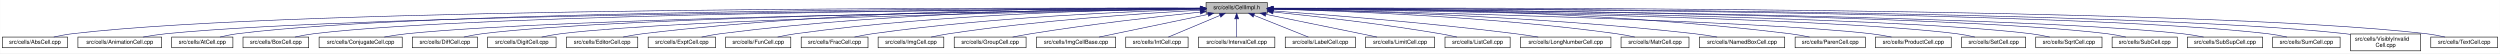
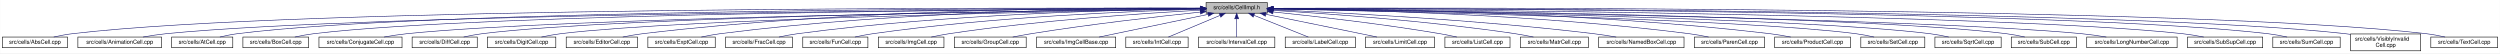
- <svg xmlns="http://www.w3.org/2000/svg" xmlns:xlink="http://www.w3.org/1999/xlink" width="4452pt" height="95pt" viewBox="0.00 0.00 4451.50 95.00">
+ <svg xmlns="http://www.w3.org/2000/svg" xmlns:xlink="http://www.w3.org/1999/xlink" width="4454pt" height="95pt" viewBox="0.00 0.00 4453.50 95.00">
  <g id="graph0" class="graph" transform="scale(1 1) rotate(0) translate(4 91)">
-     <polygon fill="white" stroke="transparent" points="-4,4 -4,-91 4447.5,-91 4447.5,4 -4,4" />
+     <polygon fill="white" stroke="transparent" points="-4,4 -4,-91 4449.5,-91 4449.5,4 -4,4" />
    <g id="node1" class="node">
      <g id="a_node1">
        <a xlink:title="Macros and types used only by cell implementations, not by cell users.">
-           <polygon fill="#bfbfbf" stroke="black" points="2143.5,-67.5 2143.5,-86.5 2252.5,-86.5 2252.5,-67.5 2143.5,-67.5" />
-           <text text-anchor="middle" x="2198" y="-74.5" font-family="Helvetica,sans-Serif" font-size="10.00">src/cells/CellImpl.h</text>
+           <polygon fill="#bfbfbf" stroke="black" points="2144.5,-67.5 2144.5,-86.5 2253.5,-86.5 2253.5,-67.5 2144.5,-67.5" />
+           <text text-anchor="middle" x="2199" y="-74.5" font-family="Helvetica,sans-Serif" font-size="10.00">src/cells/CellImpl.h</text>
        </a>
      </g>
    </g>
    <g id="node2" class="node">
      <g id="a_node2">
        <a xlink:href="AbsCell_8cpp.html" target="_top" xlink:title="This file defines the class AbsCell.">
          <polygon fill="white" stroke="black" points="0,-6 0,-25 116,-25 116,-6 0,-6" />
          <text text-anchor="middle" x="58" y="-13" font-family="Helvetica,sans-Serif" font-size="10.00">src/cells/AbsCell.cpp</text>
        </a>
      </g>
    </g>
    <g id="edge1" class="edge">
-       <path fill="none" stroke="midnightblue" d="M2133.15,-76.26C1827.39,-77.25 527.75,-78.51 125,-31 114.01,-29.7 102.16,-27.44 91.53,-25.07" />
-       <polygon fill="midnightblue" stroke="midnightblue" points="2133.2,-79.76 2143.18,-76.23 2133.17,-72.76 2133.2,-79.76" />
+       <path fill="none" stroke="midnightblue" d="M2134.12,-76.26C1828.21,-77.25 527.95,-78.53 125,-31 114.01,-29.7 102.16,-27.44 91.53,-25.07" />
+       <polygon fill="midnightblue" stroke="midnightblue" points="2134.17,-79.76 2144.16,-76.23 2134.15,-72.76 2134.17,-79.76" />
    </g>
    <g id="node3" class="node">
      <g id="a_node3">
        <a xlink:href="AnimationCell_8cpp.html" target="_top" xlink:title="This file defines the class AnimationCell.">
          <polygon fill="white" stroke="black" points="134.5,-6 134.5,-25 283.5,-25 283.5,-6 134.5,-6" />
          <text text-anchor="middle" x="209" y="-13" font-family="Helvetica,sans-Serif" font-size="10.00">src/cells/AnimationCell.cpp</text>
        </a>
      </g>
    </g>
    <g id="edge2" class="edge">
-       <path fill="none" stroke="midnightblue" d="M2132.84,-75.77C1842.02,-74.54 660.69,-67.35 292,-31 278.46,-29.67 263.81,-27.39 250.63,-25.03" />
-       <polygon fill="midnightblue" stroke="midnightblue" points="2133.2,-79.27 2143.22,-75.81 2133.23,-72.27 2133.2,-79.27" />
+       <path fill="none" stroke="midnightblue" d="M2133.81,-75.77C1842.83,-74.54 660.89,-67.37 292,-31 278.46,-29.67 263.81,-27.39 250.63,-25.03" />
+       <polygon fill="midnightblue" stroke="midnightblue" points="2134.17,-79.27 2144.19,-75.81 2134.2,-72.27 2134.17,-79.27" />
    </g>
    <g id="node4" class="node">
      <g id="a_node4">
        <a xlink:href="AtCell_8cpp.html" target="_top" xlink:title="This file defines the class AtCell.">
          <polygon fill="white" stroke="black" points="301.5,-6 301.5,-25 410.5,-25 410.5,-6 301.5,-6" />
          <text text-anchor="middle" x="356" y="-13" font-family="Helvetica,sans-Serif" font-size="10.00">src/cells/AtCell.cpp</text>
        </a>
      </g>
    </g>
    <g id="edge3" class="edge">
-       <path fill="none" stroke="midnightblue" d="M2133.08,-76.1C1854.67,-76.28 760.4,-74.16 419,-31 408.64,-29.69 397.5,-27.42 387.5,-25.06" />
-       <polygon fill="midnightblue" stroke="midnightblue" points="2133.41,-79.6 2143.41,-76.1 2133.41,-72.6 2133.41,-79.6" />
+       <path fill="none" stroke="midnightblue" d="M2134.04,-76.11C1855.48,-76.29 760.59,-74.18 419,-31 408.64,-29.69 397.5,-27.42 387.5,-25.06" />
+       <polygon fill="midnightblue" stroke="midnightblue" points="2134.38,-79.6 2144.38,-76.1 2134.38,-72.6 2134.38,-79.6" />
    </g>
    <g id="node5" class="node">
      <g id="a_node5">
        <a xlink:href="BoxCell_8cpp.html" target="_top" xlink:title="This file defines the class BoxCell.">
          <polygon fill="white" stroke="black" points="428.5,-6 428.5,-25 545.5,-25 545.5,-6 428.5,-6" />
          <text text-anchor="middle" x="487" y="-13" font-family="Helvetica,sans-Serif" font-size="10.00">src/cells/BoxCell.cpp</text>
        </a>
      </g>
    </g>
    <g id="edge4" class="edge">
-       <path fill="none" stroke="midnightblue" d="M2132.88,-75.81C1867.71,-74.77 868.51,-68.4 555,-31 543.85,-29.67 531.83,-27.39 521.04,-25.03" />
-       <polygon fill="midnightblue" stroke="midnightblue" points="2133.1,-79.31 2143.11,-75.84 2133.13,-72.31 2133.1,-79.31" />
+       <path fill="none" stroke="midnightblue" d="M2134.28,-75.81C1869.63,-74.78 868.87,-68.44 555,-31 543.85,-29.67 531.83,-27.39 521.04,-25.03" />
+       <polygon fill="midnightblue" stroke="midnightblue" points="2134.48,-79.31 2144.49,-75.85 2134.51,-72.31 2134.48,-79.31" />
    </g>
    <g id="node6" class="node">
      <g id="a_node6">
        <a xlink:href="ConjugateCell_8cpp.html" target="_top" xlink:title="This file defines the class ConjugateCell.">
          <polygon fill="white" stroke="black" points="564,-6 564,-25 712,-25 712,-6 564,-6" />
          <text text-anchor="middle" x="638" y="-13" font-family="Helvetica,sans-Serif" font-size="10.00">src/cells/ConjugateCell.cpp</text>
        </a>
      </g>
    </g>
    <g id="edge5" class="edge">
-       <path fill="none" stroke="midnightblue" d="M2133.06,-75.25C1885.51,-72.22 1000.91,-59.57 721,-31 707.61,-29.63 693.13,-27.38 680.06,-25.05" />
-       <polygon fill="midnightblue" stroke="midnightblue" points="2133.29,-78.76 2143.33,-75.38 2133.37,-71.76 2133.29,-78.76" />
+       <path fill="none" stroke="midnightblue" d="M2134.02,-75.25C1886.3,-72.22 1001.1,-59.58 721,-31 707.61,-29.63 693.13,-27.38 680.06,-25.05" />
+       <polygon fill="midnightblue" stroke="midnightblue" points="2134.25,-78.76 2144.29,-75.38 2134.33,-71.76 2134.25,-78.76" />
    </g>
    <g id="node7" class="node">
      <g id="a_node7">
        <a xlink:href="DiffCell_8cpp.html" target="_top" xlink:title="This file defines the class DiffCell.">
          <polygon fill="white" stroke="black" points="730,-6 730,-25 846,-25 846,-6 730,-6" />
          <text text-anchor="middle" x="788" y="-13" font-family="Helvetica,sans-Serif" font-size="10.00">src/cells/DiffCell.cpp</text>
        </a>
      </g>
    </g>
    <g id="edge6" class="edge">
-       <path fill="none" stroke="midnightblue" d="M2133.15,-75.37C1900.28,-72.87 1106.8,-62.21 855,-31 844.13,-29.65 832.42,-27.4 821.88,-25.07" />
-       <polygon fill="midnightblue" stroke="midnightblue" points="2133.12,-78.87 2143.16,-75.48 2133.2,-71.87 2133.12,-78.87" />
+       <path fill="none" stroke="midnightblue" d="M2134.15,-75.37C1901.17,-72.88 1107,-62.23 855,-31 844.13,-29.65 832.42,-27.4 821.88,-25.07" />
+       <polygon fill="midnightblue" stroke="midnightblue" points="2134.45,-78.88 2144.49,-75.48 2134.53,-71.88 2134.45,-78.88" />
    </g>
    <g id="node8" class="node">
      <g id="a_node8">
        <a xlink:href="DigitCell_8cpp.html" target="_top" xlink:title="This file defines the class DigitCell.">
          <polygon fill="white" stroke="black" points="864,-6 864,-25 986,-25 986,-6 864,-6" />
          <text text-anchor="middle" x="925" y="-13" font-family="Helvetica,sans-Serif" font-size="10.00">src/cells/DigitCell.cpp</text>
        </a>
      </g>
    </g>
    <g id="edge7" class="edge">
-       <path fill="none" stroke="midnightblue" d="M2133.16,-75C1916.42,-71.44 1218.27,-58.11 995,-31 983.67,-29.62 971.44,-27.36 960.42,-25.03" />
-       <polygon fill="midnightblue" stroke="midnightblue" points="2133.36,-78.51 2143.41,-75.17 2133.47,-71.51 2133.36,-78.51" />
+       <path fill="none" stroke="midnightblue" d="M2134.1,-75C1917.19,-71.45 1218.46,-58.13 995,-31 983.67,-29.62 971.44,-27.36 960.42,-25.03" />
+       <polygon fill="midnightblue" stroke="midnightblue" points="2134.31,-78.51 2144.37,-75.17 2134.43,-71.51 2134.31,-78.51" />
    </g>
    <g id="node9" class="node">
      <g id="a_node9">
        <a xlink:href="EditorCell_8cpp.html" target="_top" xlink:title="This file defines the class EditorCell.">
          <polygon fill="white" stroke="black" points="1004.5,-6 1004.5,-25 1131.5,-25 1131.5,-6 1004.5,-6" />
          <text text-anchor="middle" x="1068" y="-13" font-family="Helvetica,sans-Serif" font-size="10.00">src/cells/EditorCell.cpp</text>
        </a>
      </g>
    </g>
    <g id="edge8" class="edge">
-       <path fill="none" stroke="midnightblue" d="M2133.28,-76.69C1967.58,-77.71 1514.78,-75.81 1141,-31 1129.33,-29.6 1116.73,-27.36 1105.34,-25.06" />
-       <polygon fill="midnightblue" stroke="midnightblue" points="2133.33,-80.19 2143.3,-76.62 2133.28,-73.19 2133.33,-80.19" />
+       <path fill="none" stroke="midnightblue" d="M2134.21,-76.69C1968.36,-77.73 1515.13,-75.84 1141,-31 1129.33,-29.6 1116.73,-27.36 1105.34,-25.06" />
+       <polygon fill="midnightblue" stroke="midnightblue" points="2134.28,-80.19 2144.25,-76.63 2134.23,-73.19 2134.28,-80.19" />
    </g>
    <g id="node10" class="node">
      <g id="a_node10">
        <a xlink:href="ExptCell_8cpp.html" target="_top" xlink:title="This file defines the class ExptCell.">
          <polygon fill="white" stroke="black" points="1150,-6 1150,-25 1270,-25 1270,-6 1150,-6" />
          <text text-anchor="middle" x="1210" y="-13" font-family="Helvetica,sans-Serif" font-size="10.00">src/cells/ExptCell.cpp</text>
        </a>
      </g>
    </g>
    <g id="edge9" class="edge">
-       <path fill="none" stroke="midnightblue" d="M2132.9,-76.34C1982.09,-76.35 1597.33,-71.98 1279,-31 1267.95,-29.58 1256.04,-27.33 1245.27,-25.03" />
-       <polygon fill="midnightblue" stroke="midnightblue" points="2133.36,-79.84 2143.35,-76.33 2133.35,-72.84 2133.36,-79.84" />
+       <path fill="none" stroke="midnightblue" d="M2134.29,-76.34C1983.63,-76.38 1598,-72.06 1279,-31 1267.95,-29.58 1256.04,-27.33 1245.27,-25.03" />
+       <polygon fill="midnightblue" stroke="midnightblue" points="2134.3,-79.84 2144.29,-76.33 2134.29,-72.84 2134.3,-79.84" />
    </g>
    <g id="node11" class="node">
      <g id="a_node11">
-         <a xlink:href="FunCell_8cpp.html" target="_top" xlink:title="This file defines the class FunCell.">
-           <polygon fill="white" stroke="black" points="1288,-6 1288,-25 1404,-25 1404,-6 1288,-6" />
-           <text text-anchor="middle" x="1346" y="-13" font-family="Helvetica,sans-Serif" font-size="10.00">src/cells/FunCell.cpp</text>
+         <a xlink:href="FracCell_8cpp.html" target="_top" xlink:title="This file defines the class FracCell.">
+           <polygon fill="white" stroke="black" points="1288.5,-6 1288.5,-25 1407.5,-25 1407.5,-6 1288.5,-6" />
+           <text text-anchor="middle" x="1348" y="-13" font-family="Helvetica,sans-Serif" font-size="10.00">src/cells/FracCell.cpp</text>
        </a>
      </g>
    </g>
    <g id="edge10" class="edge">
-       <path fill="none" stroke="midnightblue" d="M2133.33,-75.69C1998.68,-74.31 1678.63,-67.13 1413,-31 1402.39,-29.56 1390.95,-27.34 1380.59,-25.06" />
-       <polygon fill="midnightblue" stroke="midnightblue" points="2133.44,-79.2 2143.47,-75.79 2133.51,-72.2 2133.44,-79.2" />
+       <path fill="none" stroke="midnightblue" d="M2134.09,-75.54C1999.7,-73.87 1681.4,-66.19 1417,-31 1406.08,-29.55 1394.31,-27.32 1383.64,-25.05" />
+       <polygon fill="midnightblue" stroke="midnightblue" points="2134.18,-79.04 2144.22,-75.66 2134.26,-72.04 2134.18,-79.04" />
    </g>
    <g id="node12" class="node">
      <g id="a_node12">
-         <a xlink:href="FracCell_8cpp.html" target="_top" xlink:title="This file defines the class FracCell.">
-           <polygon fill="white" stroke="black" points="1422.5,-6 1422.5,-25 1541.5,-25 1541.5,-6 1422.5,-6" />
-           <text text-anchor="middle" x="1482" y="-13" font-family="Helvetica,sans-Serif" font-size="10.00">src/cells/FracCell.cpp</text>
+         <a xlink:href="FunCell_8cpp.html" target="_top" xlink:title="This file defines the class FunCell.">
+           <polygon fill="white" stroke="black" points="1426,-6 1426,-25 1542,-25 1542,-6 1426,-6" />
+           <text text-anchor="middle" x="1484" y="-13" font-family="Helvetica,sans-Serif" font-size="10.00">src/cells/FunCell.cpp</text>
        </a>
      </g>
    </g>
    <g id="edge11" class="edge">
-       <path fill="none" stroke="midnightblue" d="M2132.88,-74.51C2015.74,-71.15 1761.92,-60.8 1550,-31 1539.36,-29.5 1527.9,-27.3 1517.48,-25.05" />
-       <polygon fill="midnightblue" stroke="midnightblue" points="2133.02,-78.01 2143.11,-74.79 2133.21,-71.01 2133.02,-78.01" />
+       <path fill="none" stroke="midnightblue" d="M2133.87,-74.57C2016.72,-71.32 1762.88,-61.12 1551,-31 1540.51,-29.51 1529.22,-27.3 1518.95,-25.06" />
+       <polygon fill="midnightblue" stroke="midnightblue" points="2134.01,-78.08 2144.1,-74.85 2134.2,-71.08 2134.01,-78.08" />
    </g>
    <g id="node13" class="node">
      <g id="a_node13">
        <a xlink:href="ImgCell_8cpp.html" target="_top" xlink:title="This file defines the class ImgCell.">
-           <polygon fill="white" stroke="black" points="1559.5,-6 1559.5,-25 1676.5,-25 1676.5,-6 1559.5,-6" />
-           <text text-anchor="middle" x="1618" y="-13" font-family="Helvetica,sans-Serif" font-size="10.00">src/cells/ImgCell.cpp</text>
+           <polygon fill="white" stroke="black" points="1560.5,-6 1560.5,-25 1677.5,-25 1677.5,-6 1560.5,-6" />
+           <text text-anchor="middle" x="1619" y="-13" font-family="Helvetica,sans-Serif" font-size="10.00">src/cells/ImgCell.cpp</text>
        </a>
      </g>
    </g>
    <g id="edge12" class="edge">
-       <path fill="none" stroke="midnightblue" d="M2133.19,-72.85C2035.72,-67.54 1845.8,-54.97 1686,-31 1675.5,-29.42 1664.18,-27.22 1653.85,-25" />
-       <polygon fill="midnightblue" stroke="midnightblue" points="2133.01,-76.35 2143.18,-73.39 2133.38,-69.36 2133.01,-76.35" />
+       <path fill="none" stroke="midnightblue" d="M2134.19,-72.85C2036.72,-67.54 1846.8,-54.97 1687,-31 1676.5,-29.42 1665.18,-27.22 1654.85,-25" />
+       <polygon fill="midnightblue" stroke="midnightblue" points="2134.01,-76.35 2144.18,-73.39 2134.38,-69.36 2134.01,-76.35" />
    </g>
    <g id="node14" class="node">
      <g id="a_node14">
        <a xlink:href="GroupCell_8cpp.html" target="_top" xlink:title="This file defines the class GroupCell.">
-           <polygon fill="white" stroke="black" points="1695,-6 1695,-25 1823,-25 1823,-6 1695,-6" />
-           <text text-anchor="middle" x="1759" y="-13" font-family="Helvetica,sans-Serif" font-size="10.00">src/cells/GroupCell.cpp</text>
+           <polygon fill="white" stroke="black" points="1696,-6 1696,-25 1824,-25 1824,-6 1696,-6" />
+           <text text-anchor="middle" x="1760" y="-13" font-family="Helvetica,sans-Serif" font-size="10.00">src/cells/GroupCell.cpp</text>
        </a>
      </g>
    </g>
    <g id="edge13" class="edge">
-       <path fill="none" stroke="midnightblue" d="M2133.25,-69.5C2059.94,-61.8 1937.05,-47.87 1832,-31 1821.28,-29.28 1809.74,-27.13 1799.07,-25.01" />
-       <polygon fill="midnightblue" stroke="midnightblue" points="2132.95,-72.99 2143.26,-70.54 2133.67,-66.02 2132.95,-72.99" />
+       <path fill="none" stroke="midnightblue" d="M2134.25,-69.5C2060.94,-61.8 1938.05,-47.87 1833,-31 1822.28,-29.28 1810.74,-27.13 1800.07,-25.01" />
+       <polygon fill="midnightblue" stroke="midnightblue" points="2133.95,-72.99 2144.26,-70.54 2134.67,-66.02 2133.95,-72.99" />
    </g>
    <g id="node15" class="node">
      <g id="a_node15">
        <a xlink:href="ImgCellBase_8cpp.html" target="_top" xlink:title="This file defines the class ImgCellBase.">
-           <polygon fill="white" stroke="black" points="1841.5,-6 1841.5,-25 1982.5,-25 1982.5,-6 1841.5,-6" />
-           <text text-anchor="middle" x="1912" y="-13" font-family="Helvetica,sans-Serif" font-size="10.00">src/cells/ImgCellBase.cpp</text>
+           <polygon fill="white" stroke="black" points="1842.5,-6 1842.5,-25 1983.5,-25 1983.5,-6 1842.5,-6" />
+           <text text-anchor="middle" x="1913" y="-13" font-family="Helvetica,sans-Serif" font-size="10.00">src/cells/ImgCellBase.cpp</text>
        </a>
      </g>
    </g>
    <g id="edge14" class="edge">
-       <path fill="none" stroke="midnightblue" d="M2147.06,-65.4C2091.61,-53.87 2004.05,-35.65 1952.9,-25.01" />
-       <polygon fill="midnightblue" stroke="midnightblue" points="2146.52,-68.86 2157.02,-67.48 2147.95,-62.01 2146.52,-68.86" />
+       <path fill="none" stroke="midnightblue" d="M2148.06,-65.4C2092.61,-53.87 2005.05,-35.65 1953.9,-25.01" />
+       <polygon fill="midnightblue" stroke="midnightblue" points="2147.52,-68.86 2158.02,-67.48 2148.95,-62.01 2147.52,-68.86" />
    </g>
    <g id="node16" class="node">
      <g id="a_node16">
        <a xlink:href="IntCell_8cpp.html" target="_top" xlink:title="This file defines the class IntCell.">
-           <polygon fill="white" stroke="black" points="2000.5,-6 2000.5,-25 2111.5,-25 2111.5,-6 2000.5,-6" />
-           <text text-anchor="middle" x="2056" y="-13" font-family="Helvetica,sans-Serif" font-size="10.00">src/cells/IntCell.cpp</text>
+           <polygon fill="white" stroke="black" points="2001.5,-6 2001.5,-25 2112.5,-25 2112.5,-6 2001.5,-6" />
+           <text text-anchor="middle" x="2057" y="-13" font-family="Helvetica,sans-Serif" font-size="10.00">src/cells/IntCell.cpp</text>
        </a>
      </g>
    </g>
    <g id="edge15" class="edge">
-       <path fill="none" stroke="midnightblue" d="M2168.12,-63.48C2140.54,-51.92 2100.33,-35.08 2076.31,-25.01" />
-       <polygon fill="midnightblue" stroke="midnightblue" points="2167.08,-66.84 2177.65,-67.48 2169.78,-60.38 2167.08,-66.84" />
+       <path fill="none" stroke="midnightblue" d="M2169.12,-63.48C2141.54,-51.92 2101.33,-35.08 2077.31,-25.01" />
+       <polygon fill="midnightblue" stroke="midnightblue" points="2168.08,-66.84 2178.65,-67.48 2170.78,-60.38 2168.08,-66.84" />
    </g>
    <g id="node17" class="node">
      <g id="a_node17">
        <a xlink:href="IntervalCell_8cpp.html" target="_top" xlink:title="This file defines the class IntervalCell.">
-           <polygon fill="white" stroke="black" points="2130,-6 2130,-25 2266,-25 2266,-6 2130,-6" />
-           <text text-anchor="middle" x="2198" y="-13" font-family="Helvetica,sans-Serif" font-size="10.00">src/cells/IntervalCell.cpp</text>
+           <polygon fill="white" stroke="black" points="2131,-6 2131,-25 2267,-25 2267,-6 2131,-6" />
+           <text text-anchor="middle" x="2199" y="-13" font-family="Helvetica,sans-Serif" font-size="10.00">src/cells/IntervalCell.cpp</text>
        </a>
      </g>
    </g>
    <g id="edge16" class="edge">
-       <path fill="none" stroke="midnightblue" d="M2198,-57.32C2198,-46.5 2198,-33.4 2198,-25.01" />
-       <polygon fill="midnightblue" stroke="midnightblue" points="2194.5,-57.48 2198,-67.48 2201.5,-57.48 2194.5,-57.48" />
+       <path fill="none" stroke="midnightblue" d="M2199,-57.32C2199,-46.5 2199,-33.4 2199,-25.01" />
+       <polygon fill="midnightblue" stroke="midnightblue" points="2195.5,-57.48 2199,-67.48 2202.5,-57.48 2195.5,-57.48" />
    </g>
    <g id="node18" class="node">
      <g id="a_node18">
        <a xlink:href="LabelCell_8cpp.html" target="_top" xlink:title="This file defines the class LabelCell.">
-           <polygon fill="white" stroke="black" points="2284.5,-6 2284.5,-25 2409.5,-25 2409.5,-6 2284.5,-6" />
-           <text text-anchor="middle" x="2347" y="-13" font-family="Helvetica,sans-Serif" font-size="10.00">src/cells/LabelCell.cpp</text>
+           <polygon fill="white" stroke="black" points="2285.5,-6 2285.5,-25 2410.5,-25 2410.5,-6 2285.5,-6" />
+           <text text-anchor="middle" x="2348" y="-13" font-family="Helvetica,sans-Serif" font-size="10.00">src/cells/LabelCell.cpp</text>
        </a>
      </g>
    </g>
    <g id="edge17" class="edge">
-       <path fill="none" stroke="midnightblue" d="M2228.97,-63.63C2257.92,-52.07 2300.37,-35.12 2325.69,-25.01" />
-       <polygon fill="midnightblue" stroke="midnightblue" points="2227.34,-60.52 2219.35,-67.48 2229.93,-67.02 2227.34,-60.52" />
+       <path fill="none" stroke="midnightblue" d="M2229.97,-63.63C2258.92,-52.07 2301.37,-35.12 2326.69,-25.01" />
+       <polygon fill="midnightblue" stroke="midnightblue" points="2228.34,-60.52 2220.35,-67.48 2230.93,-67.02 2228.34,-60.52" />
    </g>
    <g id="node19" class="node">
      <g id="a_node19">
        <a xlink:href="LimitCell_8cpp.html" target="_top" xlink:title="This file defines the class LimitCell.">
-           <polygon fill="white" stroke="black" points="2427.5,-6 2427.5,-25 2550.5,-25 2550.5,-6 2427.5,-6" />
-           <text text-anchor="middle" x="2489" y="-13" font-family="Helvetica,sans-Serif" font-size="10.00">src/cells/LimitCell.cpp</text>
+           <polygon fill="white" stroke="black" points="2428.5,-6 2428.5,-25 2551.5,-25 2551.5,-6 2428.5,-6" />
+           <text text-anchor="middle" x="2490" y="-13" font-family="Helvetica,sans-Serif" font-size="10.00">src/cells/LimitCell.cpp</text>
        </a>
      </g>
    </g>
    <g id="edge18" class="edge">
-       <path fill="none" stroke="midnightblue" d="M2250.02,-65.46C2294.82,-56.37 2361.18,-42.88 2419,-31 2428.36,-29.08 2438.42,-27 2447.92,-25.03" />
-       <polygon fill="midnightblue" stroke="midnightblue" points="2249.07,-62.08 2239.96,-67.5 2250.46,-68.94 2249.07,-62.08" />
+       <path fill="none" stroke="midnightblue" d="M2251.02,-65.46C2295.82,-56.37 2362.18,-42.88 2420,-31 2429.36,-29.08 2439.42,-27 2448.92,-25.03" />
+       <polygon fill="midnightblue" stroke="midnightblue" points="2250.07,-62.08 2240.96,-67.5 2251.46,-68.94 2250.07,-62.08" />
    </g>
    <g id="node20" class="node">
      <g id="a_node20">
        <a xlink:href="ListCell_8cpp.html" target="_top" xlink:title="This file defines the class ListCell.">
-           <polygon fill="white" stroke="black" points="2569,-6 2569,-25 2685,-25 2685,-6 2569,-6" />
-           <text text-anchor="middle" x="2627" y="-13" font-family="Helvetica,sans-Serif" font-size="10.00">src/cells/ListCell.cpp</text>
+           <polygon fill="white" stroke="black" points="2570,-6 2570,-25 2686,-25 2686,-6 2570,-6" />
+           <text text-anchor="middle" x="2628" y="-13" font-family="Helvetica,sans-Serif" font-size="10.00">src/cells/ListCell.cpp</text>
        </a>
      </g>
    </g>
    <g id="edge19" class="edge">
-       <path fill="none" stroke="midnightblue" d="M2263.17,-69.67C2335.84,-62.21 2456.75,-48.55 2560,-31 2569.86,-29.32 2580.46,-27.19 2590.25,-25.07" />
-       <polygon fill="midnightblue" stroke="midnightblue" points="2262.4,-66.23 2252.8,-70.73 2263.11,-73.2 2262.4,-66.23" />
+       <path fill="none" stroke="midnightblue" d="M2264.17,-69.67C2336.84,-62.21 2457.75,-48.55 2561,-31 2570.86,-29.32 2581.46,-27.19 2591.25,-25.07" />
+       <polygon fill="midnightblue" stroke="midnightblue" points="2263.4,-66.23 2253.8,-70.73 2264.11,-73.2 2263.4,-66.23" />
    </g>
    <g id="node21" class="node">
      <g id="a_node21">
-         <a xlink:href="LongNumberCell_8cpp.html" target="_top" xlink:title="This file defines the class LongNumberCell.">
-           <polygon fill="white" stroke="black" points="2703.5,-6 2703.5,-25 2864.5,-25 2864.5,-6 2703.5,-6" />
-           <text text-anchor="middle" x="2784" y="-13" font-family="Helvetica,sans-Serif" font-size="10.00">src/cells/LongNumberCell.cpp</text>
+         <a xlink:href="MatrCell_8cpp.html" target="_top" xlink:title="This file defines the class MatrCell.">
+           <polygon fill="white" stroke="black" points="2704.5,-6 2704.5,-25 2825.5,-25 2825.5,-6 2704.5,-6" />
+           <text text-anchor="middle" x="2765" y="-13" font-family="Helvetica,sans-Serif" font-size="10.00">src/cells/MatrCell.cpp</text>
        </a>
      </g>
    </g>
    <g id="edge20" class="edge">
-       <path fill="none" stroke="midnightblue" d="M2262.83,-71.56C2357.7,-64.73 2539.84,-50.39 2694,-31 2707.35,-29.32 2721.75,-27.16 2735.04,-25.02" />
-       <polygon fill="midnightblue" stroke="midnightblue" points="2262.54,-68.07 2252.81,-72.27 2263.04,-75.05 2262.54,-68.07" />
+       <path fill="none" stroke="midnightblue" d="M2263.57,-72.49C2358.49,-66.81 2541.1,-53.85 2695,-31 2705.68,-29.41 2717.19,-27.23 2727.72,-25.04" />
+       <polygon fill="midnightblue" stroke="midnightblue" points="2263.33,-69 2253.55,-73.09 2263.74,-75.99 2263.33,-69" />
    </g>
    <g id="node22" class="node">
      <g id="a_node22">
-         <a xlink:href="MatrCell_8cpp.html" target="_top" xlink:title="This file defines the class MatrCell.">
-           <polygon fill="white" stroke="black" points="2882.5,-6 2882.5,-25 3003.5,-25 3003.5,-6 2882.5,-6" />
-           <text text-anchor="middle" x="2943" y="-13" font-family="Helvetica,sans-Serif" font-size="10.00">src/cells/MatrCell.cpp</text>
+         <a xlink:href="NamedBoxCell_8cpp.html" target="_top" xlink:title="This file defines the class NamedBoxCell.">
+           <polygon fill="white" stroke="black" points="2844,-6 2844,-25 2996,-25 2996,-6 2844,-6" />
+           <text text-anchor="middle" x="2920" y="-13" font-family="Helvetica,sans-Serif" font-size="10.00">src/cells/NamedBoxCell.cpp</text>
        </a>
      </g>
    </g>
    <g id="edge21" class="edge">
-       <path fill="none" stroke="midnightblue" d="M2262.77,-74.72C2383.51,-71.65 2650.95,-61.7 2874,-31 2884.79,-29.51 2896.42,-27.31 2907,-25.06" />
-       <polygon fill="midnightblue" stroke="midnightblue" points="2262.5,-71.22 2252.59,-74.97 2262.67,-78.22 2262.5,-71.22" />
+       <path fill="none" stroke="midnightblue" d="M2263.68,-73.53C2378.87,-68.65 2626.97,-56.04 2835,-31 2848.08,-29.43 2862.21,-27.22 2875.12,-25" />
+       <polygon fill="midnightblue" stroke="midnightblue" points="2263.47,-70.03 2253.62,-73.95 2263.76,-77.03 2263.47,-70.03" />
    </g>
    <g id="node23" class="node">
      <g id="a_node23">
-         <a xlink:href="NamedBoxCell_8cpp.html" target="_top" xlink:title="This file defines the class NamedBoxCell.">
-           <polygon fill="white" stroke="black" points="3022,-6 3022,-25 3174,-25 3174,-6 3022,-6" />
-           <text text-anchor="middle" x="3098" y="-13" font-family="Helvetica,sans-Serif" font-size="10.00">src/cells/NamedBoxCell.cpp</text>
+         <a xlink:href="ParenCell_8cpp.html" target="_top" xlink:title="This file defines the class ParenCell.">
+           <polygon fill="white" stroke="black" points="3014.5,-6 3014.5,-25 3139.5,-25 3139.5,-6 3014.5,-6" />
+           <text text-anchor="middle" x="3077" y="-13" font-family="Helvetica,sans-Serif" font-size="10.00">src/cells/ParenCell.cpp</text>
        </a>
      </g>
    </g>
    <g id="edge22" class="edge">
-       <path fill="none" stroke="midnightblue" d="M2262.95,-74.92C2401.29,-72.07 2735.08,-62.27 3013,-31 3026.24,-29.51 3040.55,-27.3 3053.58,-25.06" />
-       <polygon fill="midnightblue" stroke="midnightblue" points="2262.47,-71.43 2252.54,-75.13 2262.61,-78.43 2262.47,-71.43" />
+       <path fill="none" stroke="midnightblue" d="M2264.33,-75.51C2401.9,-73.79 2731.32,-66.02 3005,-31 3016.38,-29.54 3028.66,-27.32 3039.8,-25.05" />
+       <polygon fill="midnightblue" stroke="midnightblue" points="2263.93,-72.02 2253.97,-75.63 2264.02,-79.01 2263.93,-72.02" />
    </g>
    <g id="node24" class="node">
      <g id="a_node24">
-         <a xlink:href="ParenCell_8cpp.html" target="_top" xlink:title="This file defines the class ParenCell.">
-           <polygon fill="white" stroke="black" points="3192.5,-6 3192.5,-25 3317.5,-25 3317.5,-6 3192.5,-6" />
-           <text text-anchor="middle" x="3255" y="-13" font-family="Helvetica,sans-Serif" font-size="10.00">src/cells/ParenCell.cpp</text>
+         <a xlink:href="ProductCell_8cpp.html" target="_top" xlink:title="This file defines the class ProductCell.">
+           <polygon fill="white" stroke="black" points="3157.5,-6 3157.5,-25 3292.5,-25 3292.5,-6 3157.5,-6" />
+           <text text-anchor="middle" x="3225" y="-13" font-family="Helvetica,sans-Serif" font-size="10.00">src/cells/ProductCell.cpp</text>
        </a>
      </g>
    </g>
    <g id="edge23" class="edge">
-       <path fill="none" stroke="midnightblue" d="M2262.73,-76.46C2420.64,-76.84 2838.01,-73.37 3183,-31 3194.52,-29.59 3206.94,-27.34 3218.18,-25.04" />
-       <polygon fill="midnightblue" stroke="midnightblue" points="2262.71,-72.96 2252.7,-76.43 2262.69,-79.96 2262.71,-72.96" />
+       <path fill="none" stroke="midnightblue" d="M2263.8,-76.08C2417.84,-75.57 2817.81,-70.24 3149,-31 3161.14,-29.56 3174.25,-27.31 3186.11,-25.01" />
+       <polygon fill="midnightblue" stroke="midnightblue" points="2263.57,-72.58 2253.58,-76.1 2263.59,-79.58 2263.57,-72.58" />
    </g>
    <g id="node25" class="node">
      <g id="a_node25">
-         <a xlink:href="ProductCell_8cpp.html" target="_top" xlink:title="This file defines the class ProductCell.">
-           <polygon fill="white" stroke="black" points="3335.5,-6 3335.5,-25 3470.5,-25 3470.5,-6 3335.5,-6" />
-           <text text-anchor="middle" x="3403" y="-13" font-family="Helvetica,sans-Serif" font-size="10.00">src/cells/ProductCell.cpp</text>
+         <a xlink:href="SetCell_8cpp.html" target="_top" xlink:title="This file defines the class SetCell.">
+           <polygon fill="white" stroke="black" points="3311,-6 3311,-25 3425,-25 3425,-6 3311,-6" />
+           <text text-anchor="middle" x="3368" y="-13" font-family="Helvetica,sans-Serif" font-size="10.00">src/cells/SetCell.cpp</text>
        </a>
      </g>
    </g>
    <g id="edge24" class="edge">
-       <path fill="none" stroke="midnightblue" d="M2262.68,-74.69C2470.31,-70.28 3118.58,-54.9 3327,-31 3339.14,-29.61 3352.26,-27.37 3364.12,-25.07" />
-       <polygon fill="midnightblue" stroke="midnightblue" points="2262.47,-71.19 2252.54,-74.9 2262.62,-78.19 2262.47,-71.19" />
+       <path fill="none" stroke="midnightblue" d="M2263.93,-74.85C2468.69,-70.98 3099.3,-57.2 3302,-31 3312.7,-29.62 3324.24,-27.35 3334.62,-25.02" />
+       <polygon fill="midnightblue" stroke="midnightblue" points="2263.57,-71.35 2253.64,-75.04 2263.7,-78.35 2263.57,-71.35" />
    </g>
    <g id="node26" class="node">
      <g id="a_node26">
-         <a xlink:href="SetCell_8cpp.html" target="_top" xlink:title="This file defines the class SetCell.">
-           <polygon fill="white" stroke="black" points="3489,-6 3489,-25 3603,-25 3603,-6 3489,-6" />
-           <text text-anchor="middle" x="3546" y="-13" font-family="Helvetica,sans-Serif" font-size="10.00">src/cells/SetCell.cpp</text>
+         <a xlink:href="SqrtCell_8cpp.html" target="_top" xlink:title="This file defines the class SqrtCell.">
+           <polygon fill="white" stroke="black" points="3443,-6 3443,-25 3561,-25 3561,-6 3443,-6" />
+           <text text-anchor="middle" x="3502" y="-13" font-family="Helvetica,sans-Serif" font-size="10.00">src/cells/SqrtCell.cpp</text>
        </a>
      </g>
    </g>
    <g id="edge25" class="edge">
-       <path fill="none" stroke="midnightblue" d="M2262.53,-75.28C2488.11,-72.53 3240.63,-61.24 3480,-31 3490.71,-29.65 3502.24,-27.39 3512.63,-25.06" />
-       <polygon fill="midnightblue" stroke="midnightblue" points="2262.46,-71.78 2252.51,-75.4 2262.55,-78.78 2262.46,-71.78" />
+       <path fill="none" stroke="midnightblue" d="M2263.73,-75.13C2484.1,-71.92 3204.23,-59.46 3434,-31 3445.02,-29.63 3456.9,-27.38 3467.6,-25.05" />
+       <polygon fill="midnightblue" stroke="midnightblue" points="2263.56,-71.63 2253.61,-75.27 2263.66,-78.63 2263.56,-71.63" />
    </g>
    <g id="node27" class="node">
      <g id="a_node27">
-         <a xlink:href="SqrtCell_8cpp.html" target="_top" xlink:title="This file defines the class SqrtCell.">
-           <polygon fill="white" stroke="black" points="3621,-6 3621,-25 3739,-25 3739,-6 3621,-6" />
-           <text text-anchor="middle" x="3680" y="-13" font-family="Helvetica,sans-Serif" font-size="10.00">src/cells/SqrtCell.cpp</text>
+         <a xlink:href="SubCell_8cpp.html" target="_top" xlink:title="This file defines the class SubCell.">
+           <polygon fill="white" stroke="black" points="3579,-6 3579,-25 3695,-25 3695,-6 3579,-6" />
+           <text text-anchor="middle" x="3637" y="-13" font-family="Helvetica,sans-Serif" font-size="10.00">src/cells/SubCell.cpp</text>
        </a>
      </g>
    </g>
    <g id="edge26" class="edge">
-       <path fill="none" stroke="midnightblue" d="M2262.98,-75.47C2503.87,-73.27 3345.63,-63.38 3612,-31 3623.14,-29.65 3635.17,-27.36 3645.96,-25" />
-       <polygon fill="midnightblue" stroke="midnightblue" points="2262.61,-71.97 2252.64,-75.56 2262.67,-78.97 2262.61,-71.97" />
+       <path fill="none" stroke="midnightblue" d="M2264,-75.42C2500.18,-73.07 3312.51,-62.82 3570,-31 3580.87,-29.66 3592.58,-27.41 3603.12,-25.07" />
+       <polygon fill="midnightblue" stroke="midnightblue" points="2263.82,-71.92 2253.85,-75.52 2263.88,-78.92 2263.82,-71.92" />
    </g>
    <g id="node28" class="node">
      <g id="a_node28">
-         <a xlink:href="SubCell_8cpp.html" target="_top" xlink:title="This file defines the class SubCell.">
-           <polygon fill="white" stroke="black" points="3757,-6 3757,-25 3873,-25 3873,-6 3757,-6" />
-           <text text-anchor="middle" x="3815" y="-13" font-family="Helvetica,sans-Serif" font-size="10.00">src/cells/SubCell.cpp</text>
+         <a xlink:href="LongNumberCell_8cpp.html" target="_top" xlink:title="This file defines the class LongNumberCell.">
+           <polygon fill="white" stroke="black" points="3713.5,-6 3713.5,-25 3874.5,-25 3874.5,-6 3713.5,-6" />
+           <text text-anchor="middle" x="3794" y="-13" font-family="Helvetica,sans-Serif" font-size="10.00">src/cells/LongNumberCell.cpp</text>
        </a>
      </g>
    </g>
    <g id="edge27" class="edge">
-       <path fill="none" stroke="midnightblue" d="M2262.78,-75.71C2517.88,-74.32 3453.61,-66.82 3748,-31 3758.99,-29.66 3770.83,-27.38 3781.47,-25.02" />
-       <polygon fill="midnightblue" stroke="midnightblue" points="2262.54,-72.21 2252.56,-75.76 2262.58,-79.21 2262.54,-72.21" />
+       <path fill="none" stroke="midnightblue" d="M2263.52,-75.19C2513.43,-71.87 3417.97,-58.2 3704,-31 3718.49,-29.62 3734.2,-27.36 3748.36,-25.03" />
+       <polygon fill="midnightblue" stroke="midnightblue" points="2263.46,-71.69 2253.51,-75.32 2263.55,-78.69 2263.46,-71.69" />
    </g>
    <g id="node29" class="node">
      <g id="a_node29">
        <a xlink:href="SubSupCell_8cpp.html" target="_top" xlink:title="This file defines the class SubSupCell.">
-           <polygon fill="white" stroke="black" points="3891,-6 3891,-25 4025,-25 4025,-6 3891,-6" />
-           <text text-anchor="middle" x="3958" y="-13" font-family="Helvetica,sans-Serif" font-size="10.00">src/cells/SubSupCell.cpp</text>
+           <polygon fill="white" stroke="black" points="3893,-6 3893,-25 4027,-25 4027,-6 3893,-6" />
+           <text text-anchor="middle" x="3960" y="-13" font-family="Helvetica,sans-Serif" font-size="10.00">src/cells/SubSupCell.cpp</text>
        </a>
      </g>
    </g>
    <g id="edge28" class="edge">
-       <path fill="none" stroke="midnightblue" d="M2262.92,-75.67C2531.85,-74.09 3559.55,-65.84 3882,-31 3894.42,-29.66 3907.85,-27.38 3919.91,-25.02" />
-       <polygon fill="midnightblue" stroke="midnightblue" points="2262.53,-72.17 2252.55,-75.73 2262.57,-79.17 2262.53,-72.17" />
+       <path fill="none" stroke="midnightblue" d="M2263.95,-75.67C2533.05,-74.09 3561.36,-65.85 3884,-31 3896.42,-29.66 3909.85,-27.38 3921.91,-25.02" />
+       <polygon fill="midnightblue" stroke="midnightblue" points="2263.56,-72.17 2253.58,-75.73 2263.6,-79.17 2263.56,-72.17" />
    </g>
    <g id="node30" class="node">
      <g id="a_node30">
        <a xlink:href="SumCell_8cpp.html" target="_top" xlink:title="This file defines the class SumCell.">
-           <polygon fill="white" stroke="black" points="4043,-6 4043,-25 4163,-25 4163,-6 4043,-6" />
-           <text text-anchor="middle" x="4103" y="-13" font-family="Helvetica,sans-Serif" font-size="10.00">src/cells/SumCell.cpp</text>
+           <polygon fill="white" stroke="black" points="4045,-6 4045,-25 4165,-25 4165,-6 4045,-6" />
+           <text text-anchor="middle" x="4105" y="-13" font-family="Helvetica,sans-Serif" font-size="10.00">src/cells/SumCell.cpp</text>
        </a>
      </g>
    </g>
    <g id="edge29" class="edge">
-       <path fill="none" stroke="midnightblue" d="M2262.66,-76C2546.09,-75.75 3680.29,-72.15 4034,-31 4045.31,-29.68 4057.51,-27.41 4068.46,-25.05" />
-       <polygon fill="midnightblue" stroke="midnightblue" points="2262.54,-72.5 2252.55,-76.01 2262.55,-79.5 2262.54,-72.5" />
+       <path fill="none" stroke="midnightblue" d="M2263.7,-76C2547.28,-75.75 3682.1,-72.17 4036,-31 4047.31,-29.68 4059.51,-27.41 4070.46,-25.05" />
+       <polygon fill="midnightblue" stroke="midnightblue" points="2263.57,-72.5 2253.58,-76.01 2263.58,-79.5 2263.57,-72.5" />
    </g>
    <g id="node31" class="node">
      <g id="a_node31">
        <a xlink:href="VisiblyInvalidCell_8cpp.html" target="_top" xlink:title="This file defines the class VisiblyInvalidCell.">
-           <polygon fill="white" stroke="black" points="4181.5,-0.5 4181.5,-30.5 4306.5,-30.5 4306.5,-0.5 4181.5,-0.5" />
-           <text text-anchor="start" x="4189.5" y="-18.5" font-family="Helvetica,sans-Serif" font-size="10.00">src/cells/VisiblyInvalid</text>
-           <text text-anchor="middle" x="4244" y="-7.5" font-family="Helvetica,sans-Serif" font-size="10.00">Cell.cpp</text>
+           <polygon fill="white" stroke="black" points="4183.5,-0.5 4183.5,-30.5 4308.5,-30.5 4308.5,-0.5 4183.5,-0.5" />
+           <text text-anchor="start" x="4191.5" y="-18.5" font-family="Helvetica,sans-Serif" font-size="10.00">src/cells/VisiblyInvalid</text>
+           <text text-anchor="middle" x="4246" y="-7.5" font-family="Helvetica,sans-Serif" font-size="10.00">Cell.cpp</text>
        </a>
      </g>
    </g>
    <g id="edge30" class="edge">
-       <path fill="none" stroke="midnightblue" d="M2263.08,-76.06C2560.19,-76.07 3789.63,-73.53 4172,-31 4175.04,-30.66 4178.15,-30.26 4181.27,-29.81" />
-       <polygon fill="midnightblue" stroke="midnightblue" points="2262.91,-72.56 2252.91,-76.05 2262.91,-79.56 2262.91,-72.56" />
+       <path fill="none" stroke="midnightblue" d="M2264.11,-76.06C2561.37,-76.08 3791.44,-73.55 4174,-31 4177.04,-30.66 4180.15,-30.26 4183.27,-29.81" />
+       <polygon fill="midnightblue" stroke="midnightblue" points="2263.94,-72.56 2253.94,-76.05 2263.94,-79.56 2263.94,-72.56" />
    </g>
    <g id="node32" class="node">
      <g id="a_node32">
        <a xlink:href="TextCell_8cpp.html" target="_top" xlink:title="This file defines the class TextCell.">
-           <polygon fill="white" stroke="black" points="4324.5,-6 4324.5,-25 4443.5,-25 4443.5,-6 4324.5,-6" />
-           <text text-anchor="middle" x="4384" y="-13" font-family="Helvetica,sans-Serif" font-size="10.00">src/cells/TextCell.cpp</text>
+           <polygon fill="white" stroke="black" points="4326.5,-6 4326.5,-25 4445.5,-25 4445.5,-6 4326.5,-6" />
+           <text text-anchor="middle" x="4386" y="-13" font-family="Helvetica,sans-Serif" font-size="10.00">src/cells/TextCell.cpp</text>
        </a>
      </g>
    </g>
    <g id="edge31" class="edge">
-       <path fill="none" stroke="midnightblue" d="M2262.72,-76.27C2572.26,-77.32 3903.75,-78.9 4316,-31 4327.15,-29.7 4339.17,-27.44 4349.96,-25.07" />
-       <polygon fill="midnightblue" stroke="midnightblue" points="2262.58,-72.77 2252.57,-76.24 2262.56,-79.77 2262.58,-72.77" />
+       <path fill="none" stroke="midnightblue" d="M2263.75,-76.27C2573.44,-77.32 3905.55,-78.92 4318,-31 4329.15,-29.7 4341.17,-27.44 4351.96,-25.07" />
+       <polygon fill="midnightblue" stroke="midnightblue" points="2263.61,-72.77 2253.59,-76.24 2263.58,-79.77 2263.61,-72.77" />
    </g>
  </g>
</svg>
